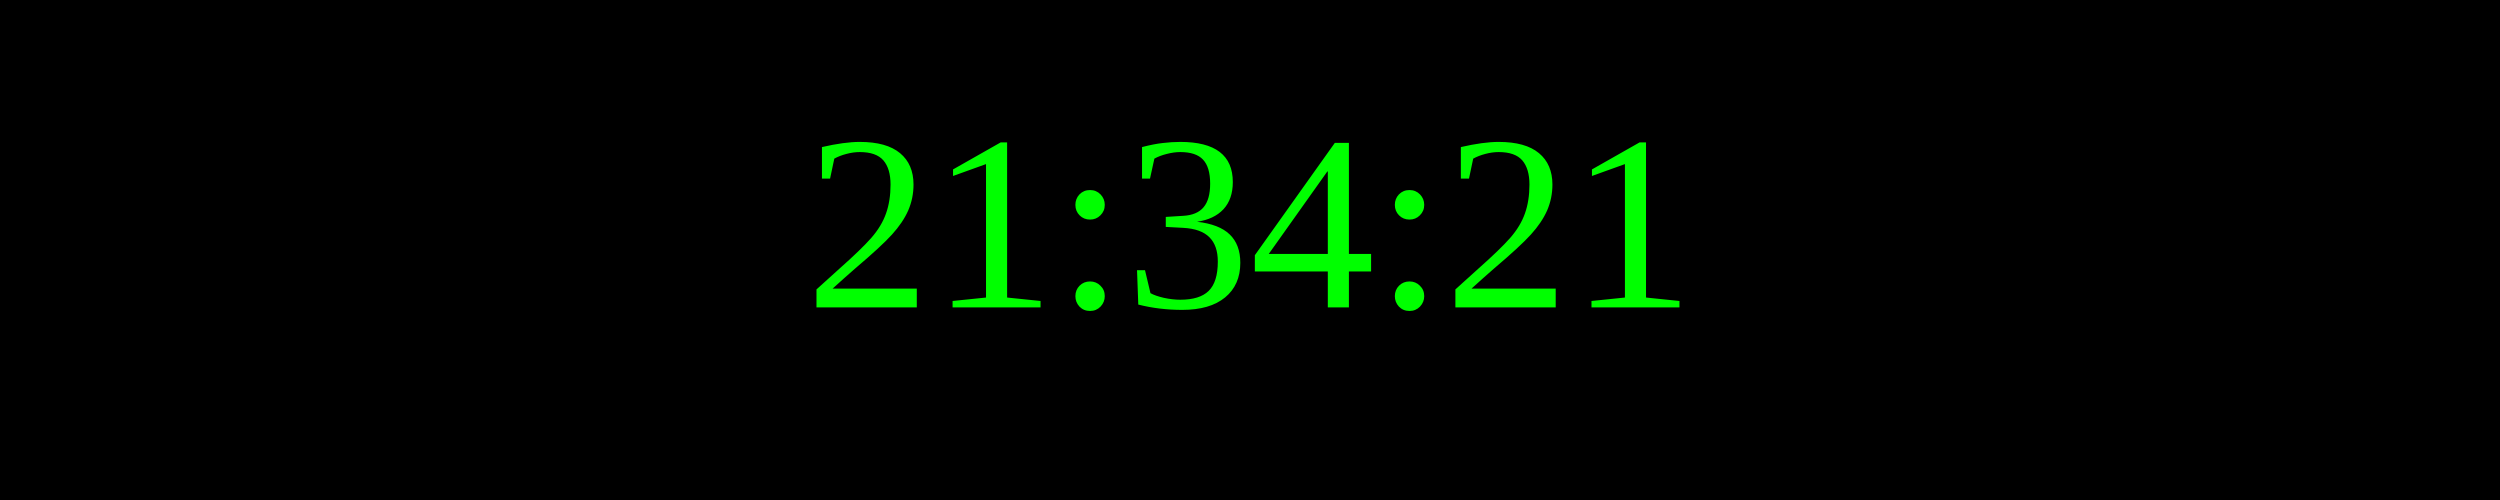
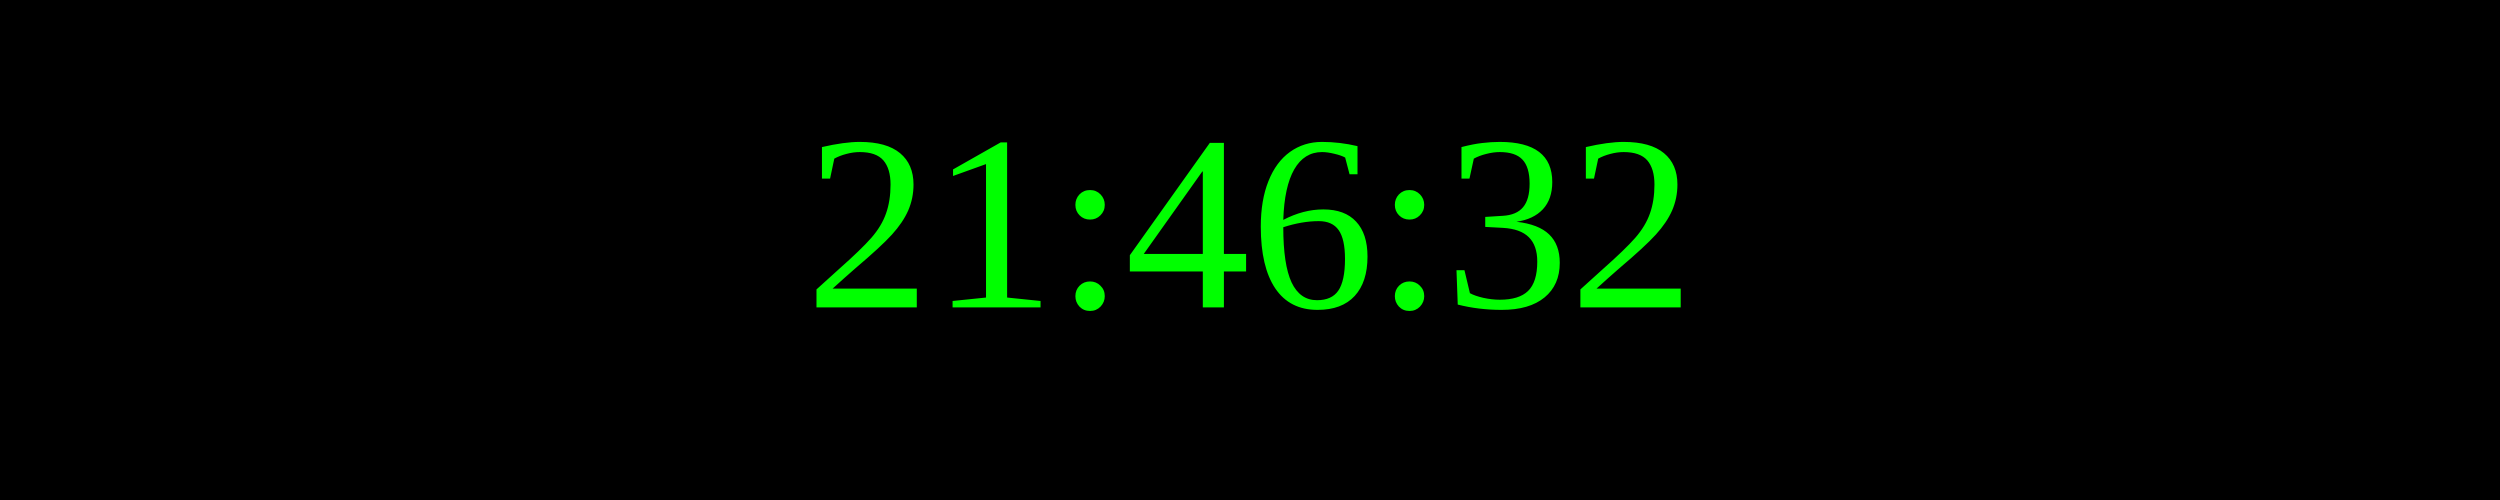
<svg xmlns="http://www.w3.org/2000/svg" width="250" height="50">
  <rect width="100%" height="100%" fill="black" />
  <text x="50%" y="50%" font-size="25" fill="lime" text-anchor="middle" dominant-baseline="middle">
- 21:34:21
+ 21:46:32
</text>
</svg>
